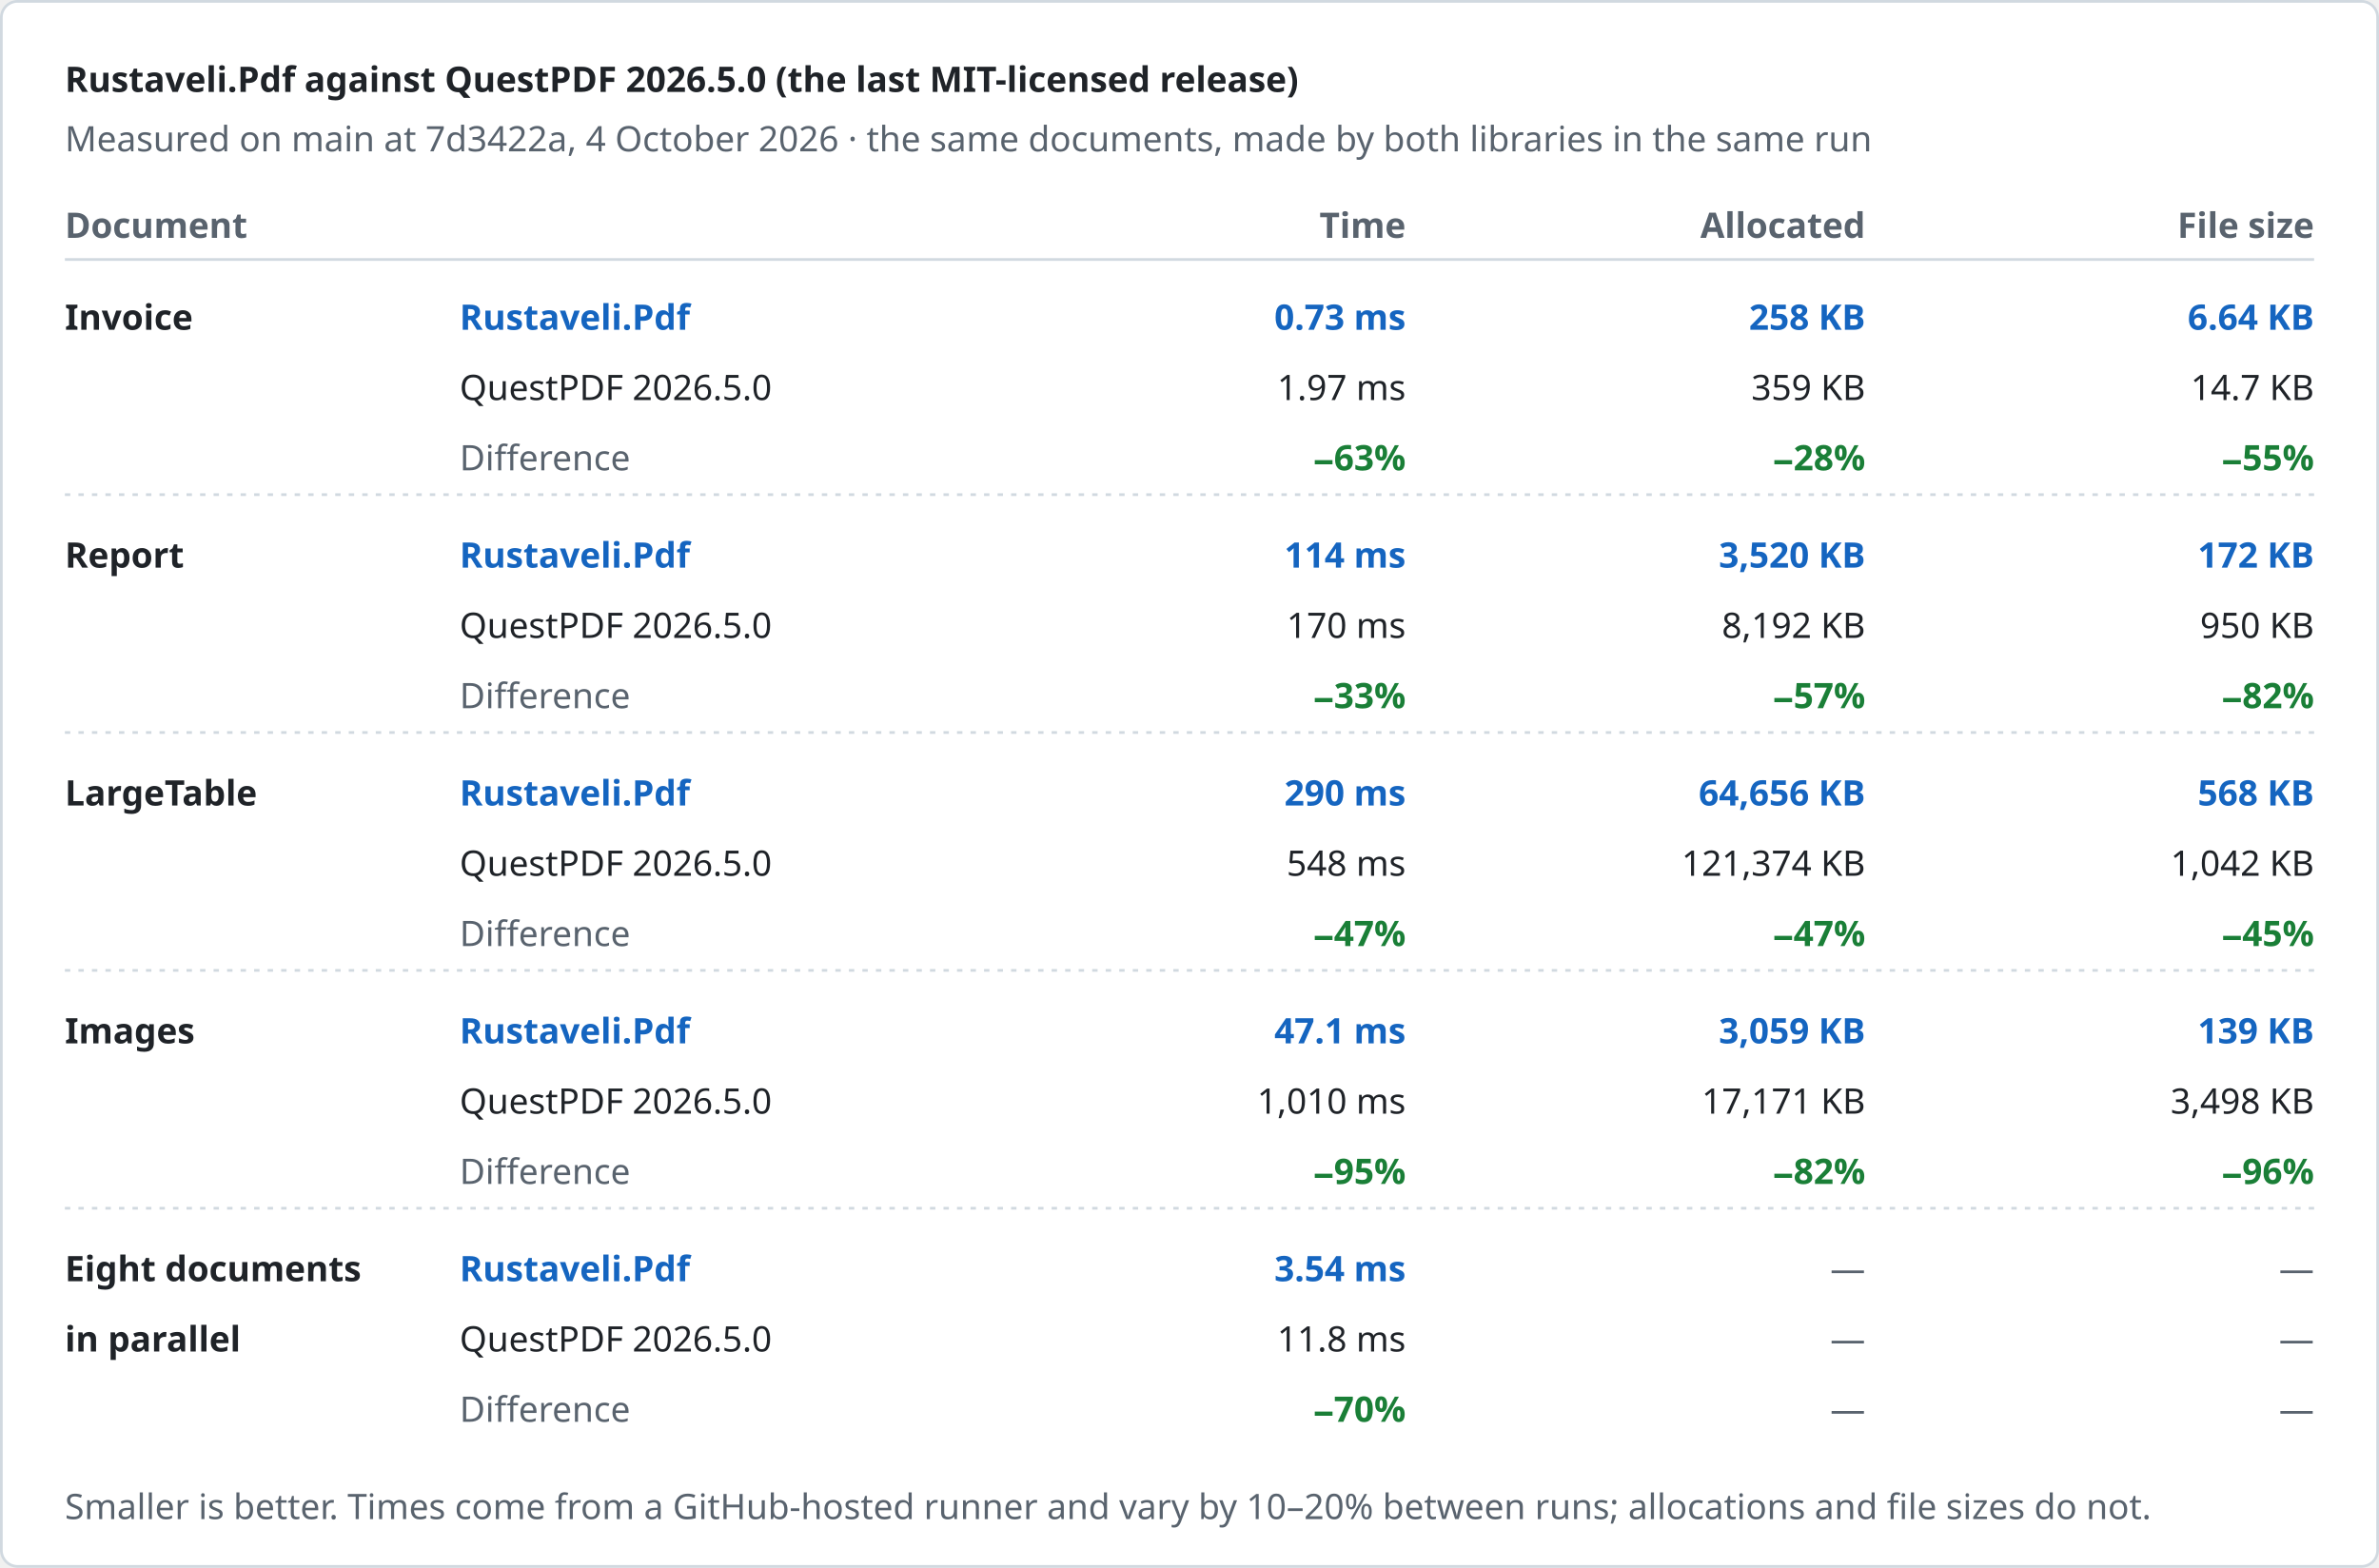
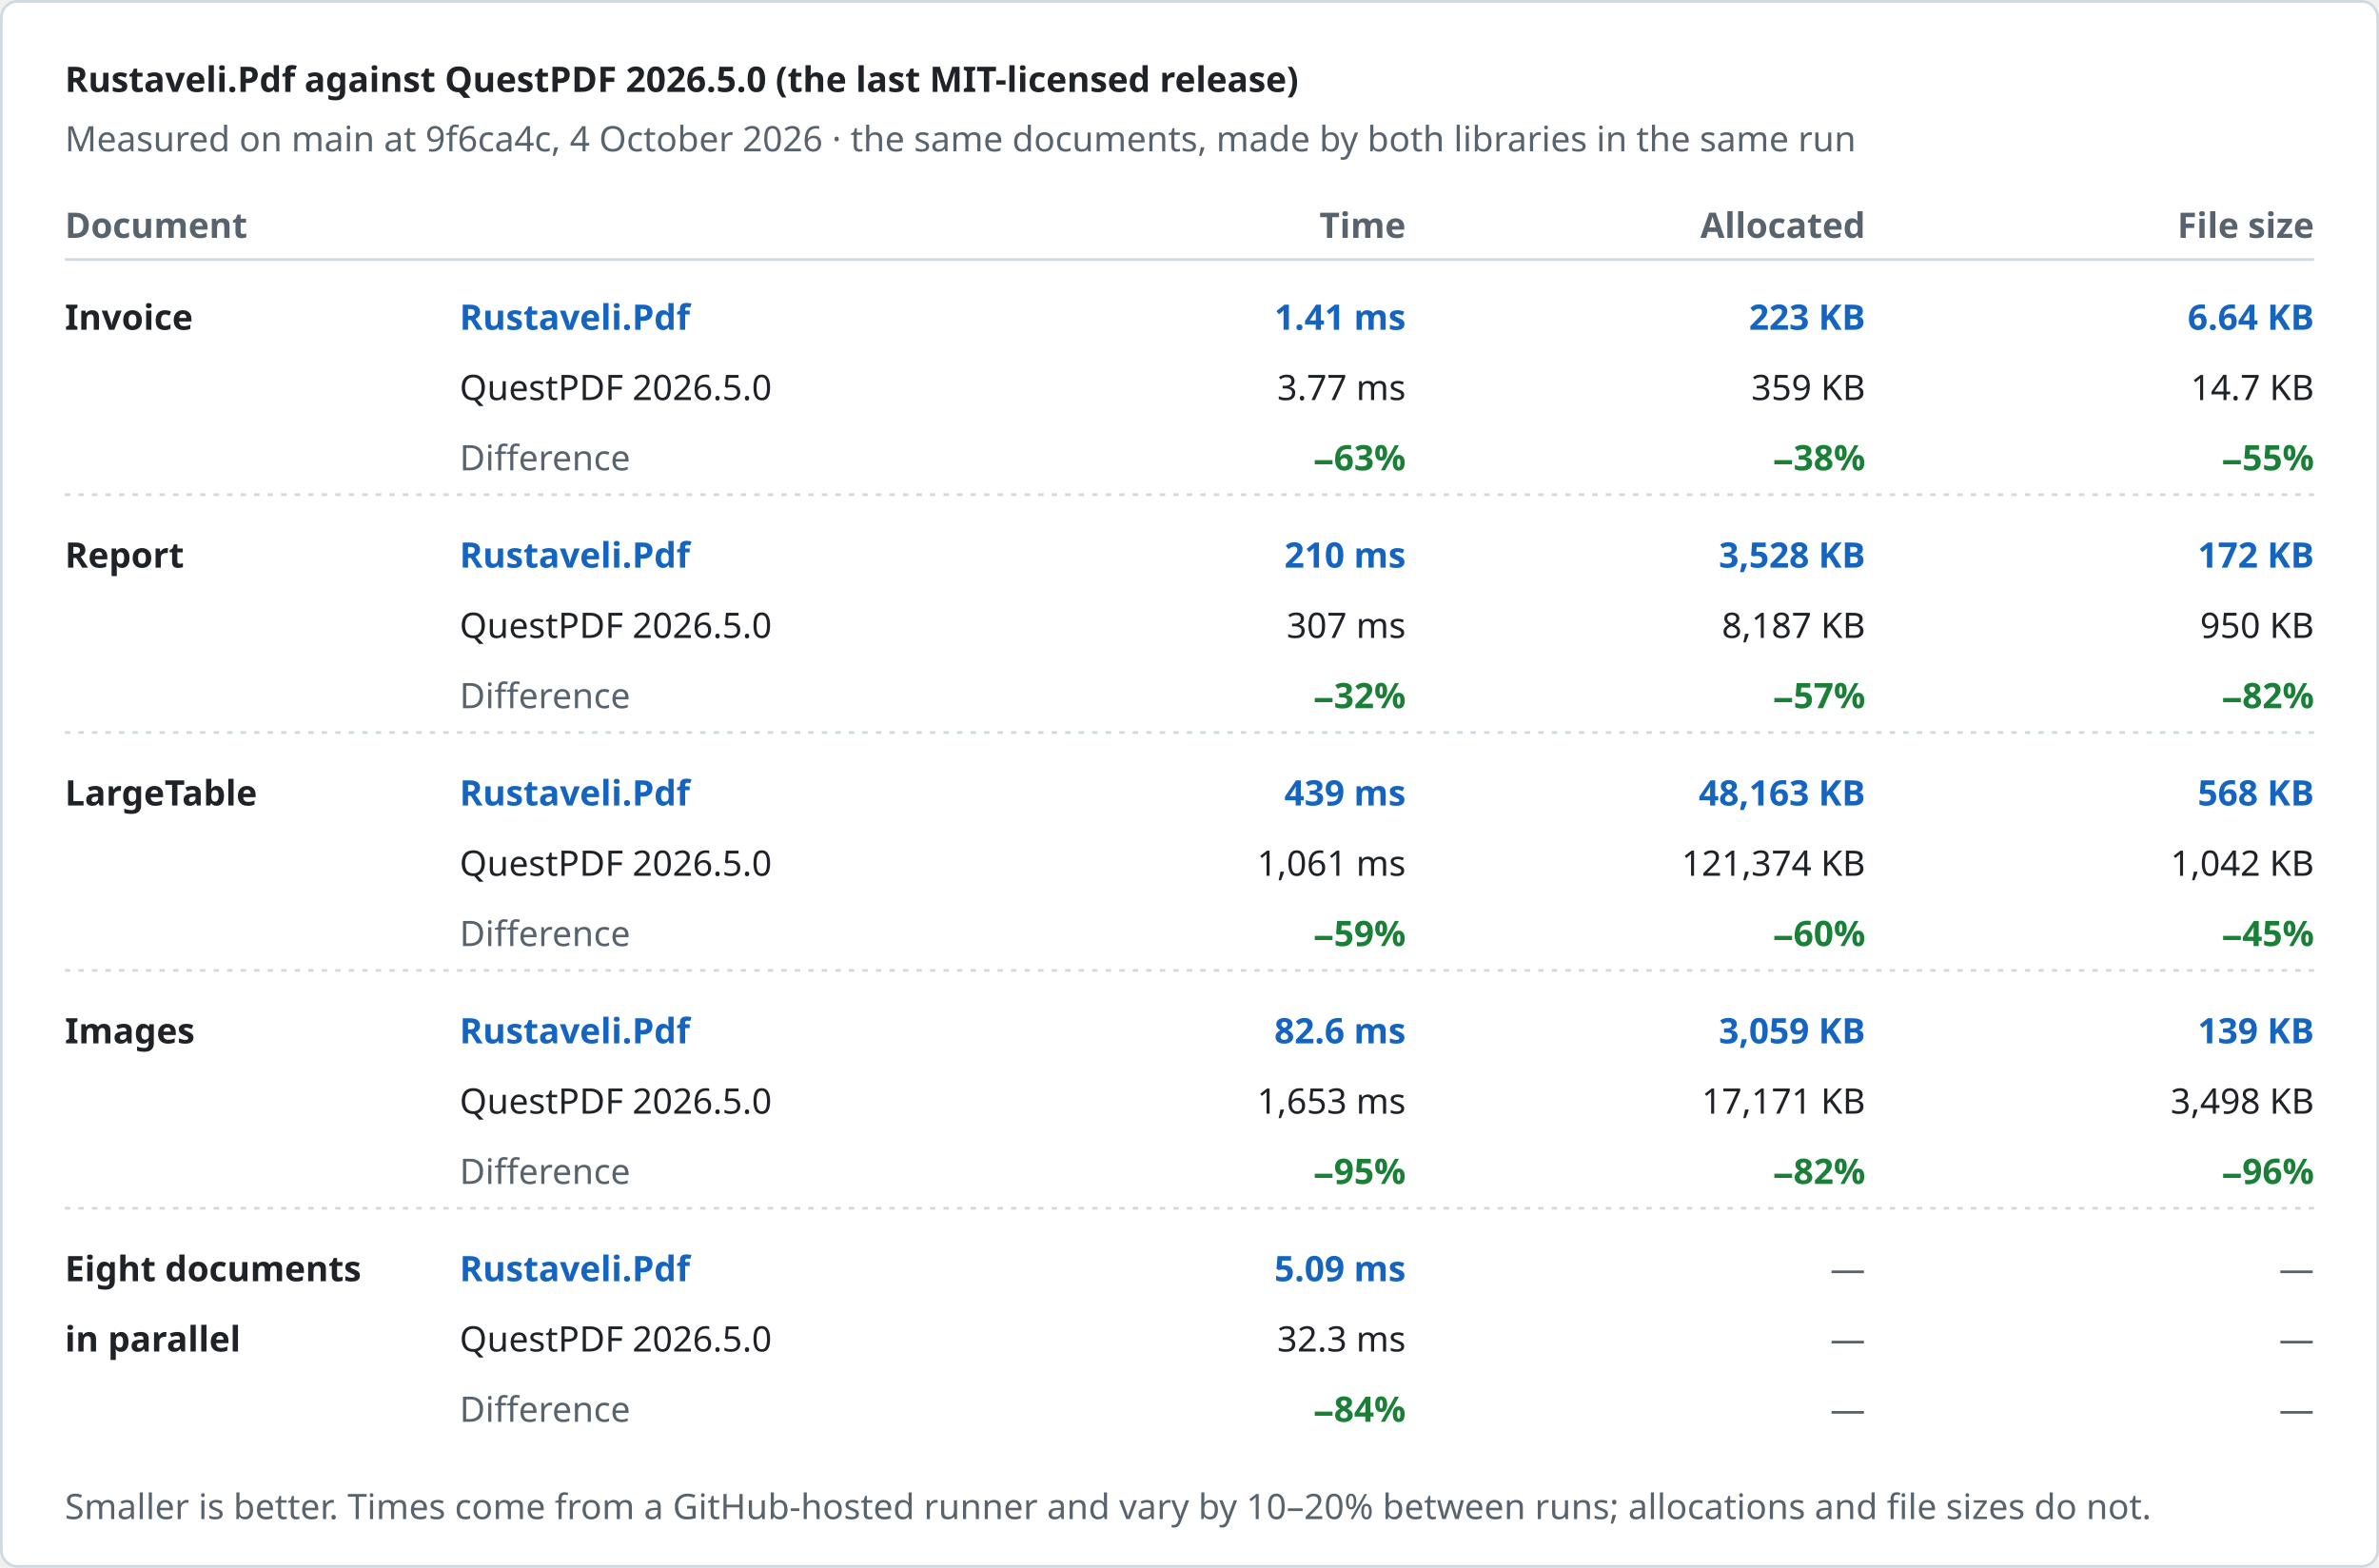
<svg xmlns="http://www.w3.org/2000/svg" width="880" height="580" viewBox="0 0 880 580" role="img" aria-label="Rustaveli.Pdf against QuestPDF 2026.5.0 (the last MIT-licensed release)">
  <style>text { font-family: -apple-system, BlinkMacSystemFont, "Segoe UI", "Noto Sans", Helvetica, Arial, sans-serif; font-size: 13px; font-variant-numeric: tabular-nums; }</style>
  <rect x="0.5" y="0.5" width="879" height="579" rx="6" fill="#ffffff" stroke="#d1d9e0" />
  <text x="24" y="34" fill="#1f2328" font-size="17" font-weight="600">Rustaveli.Pdf against QuestPDF 2026.5.0 (the last MIT-licensed release)</text>
-   <text x="24" y="56" fill="#59636e">Measured on main at 7d3422a, 4 October 2026 · the same documents, made by both libraries in the same run</text>
+   <text x="24" y="56" fill="#59636e">Measured on main at 9f6ca4c, 4 October 2026 · the same documents, made by both libraries in the same run</text>
  <text x="24" y="88" fill="#59636e" font-weight="600">Document</text>
  <text x="520" y="88" fill="#59636e" text-anchor="end" font-weight="600">Time</text>
  <text x="690" y="88" fill="#59636e" text-anchor="end" font-weight="600">Allocated</text>
  <text x="856" y="88" fill="#59636e" text-anchor="end" font-weight="600">File size</text>
  <line x1="24" y1="96" x2="856" y2="96" stroke="#d1d9e0" />
  <text x="24" y="122" fill="#1f2328" font-weight="600">Invoice</text>
  <text x="170" y="122" fill="#1565c0" font-weight="600">Rustaveli.Pdf</text>
  <text x="170" y="148" fill="#1f2328">QuestPDF 2026.5.0</text>
  <text x="170" y="174" fill="#59636e">Difference</text>
-   <text x="520" y="122" fill="#1565c0" text-anchor="end" font-weight="600">0.73 ms</text>
-   <text x="520" y="148" fill="#1f2328" text-anchor="end">1.97 ms</text>
+   <text x="520" y="122" fill="#1565c0" text-anchor="end" font-weight="600">1.41 ms</text>
+   <text x="520" y="148" fill="#1f2328" text-anchor="end">3.77 ms</text>
  <text x="520" y="174" fill="#1a7f37" text-anchor="end" font-weight="600">−63%</text>
-   <text x="690" y="122" fill="#1565c0" text-anchor="end" font-weight="600">258 KB</text>
+   <text x="690" y="122" fill="#1565c0" text-anchor="end" font-weight="600">223 KB</text>
  <text x="690" y="148" fill="#1f2328" text-anchor="end">359 KB</text>
-   <text x="690" y="174" fill="#1a7f37" text-anchor="end" font-weight="600">−28%</text>
+   <text x="690" y="174" fill="#1a7f37" text-anchor="end" font-weight="600">−38%</text>
  <text x="856" y="122" fill="#1565c0" text-anchor="end" font-weight="600">6.64 KB</text>
  <text x="856" y="148" fill="#1f2328" text-anchor="end">14.7 KB</text>
  <text x="856" y="174" fill="#1a7f37" text-anchor="end" font-weight="600">−55%</text>
  <line x1="24" y1="183" x2="856" y2="183" stroke="#d1d9e0" stroke-dasharray="2 3" />
  <text x="24" y="210" fill="#1f2328" font-weight="600">Report</text>
  <text x="170" y="210" fill="#1565c0" font-weight="600">Rustaveli.Pdf</text>
  <text x="170" y="236" fill="#1f2328">QuestPDF 2026.5.0</text>
  <text x="170" y="262" fill="#59636e">Difference</text>
-   <text x="520" y="210" fill="#1565c0" text-anchor="end" font-weight="600">114 ms</text>
-   <text x="520" y="236" fill="#1f2328" text-anchor="end">170 ms</text>
-   <text x="520" y="262" fill="#1a7f37" text-anchor="end" font-weight="600">−33%</text>
-   <text x="690" y="210" fill="#1565c0" text-anchor="end" font-weight="600">3,520 KB</text>
-   <text x="690" y="236" fill="#1f2328" text-anchor="end">8,192 KB</text>
+   <text x="520" y="210" fill="#1565c0" text-anchor="end" font-weight="600">210 ms</text>
+   <text x="520" y="236" fill="#1f2328" text-anchor="end">307 ms</text>
+   <text x="520" y="262" fill="#1a7f37" text-anchor="end" font-weight="600">−32%</text>
+   <text x="690" y="210" fill="#1565c0" text-anchor="end" font-weight="600">3,528 KB</text>
+   <text x="690" y="236" fill="#1f2328" text-anchor="end">8,187 KB</text>
  <text x="690" y="262" fill="#1a7f37" text-anchor="end" font-weight="600">−57%</text>
  <text x="856" y="210" fill="#1565c0" text-anchor="end" font-weight="600">172 KB</text>
  <text x="856" y="236" fill="#1f2328" text-anchor="end">950 KB</text>
  <text x="856" y="262" fill="#1a7f37" text-anchor="end" font-weight="600">−82%</text>
  <line x1="24" y1="271" x2="856" y2="271" stroke="#d1d9e0" stroke-dasharray="2 3" />
  <text x="24" y="298" fill="#1f2328" font-weight="600">LargeTable</text>
  <text x="170" y="298" fill="#1565c0" font-weight="600">Rustaveli.Pdf</text>
  <text x="170" y="324" fill="#1f2328">QuestPDF 2026.5.0</text>
  <text x="170" y="350" fill="#59636e">Difference</text>
-   <text x="520" y="298" fill="#1565c0" text-anchor="end" font-weight="600">290 ms</text>
-   <text x="520" y="324" fill="#1f2328" text-anchor="end">548 ms</text>
-   <text x="520" y="350" fill="#1a7f37" text-anchor="end" font-weight="600">−47%</text>
-   <text x="690" y="298" fill="#1565c0" text-anchor="end" font-weight="600">64,656 KB</text>
+   <text x="520" y="298" fill="#1565c0" text-anchor="end" font-weight="600">439 ms</text>
+   <text x="520" y="324" fill="#1f2328" text-anchor="end">1,061 ms</text>
+   <text x="520" y="350" fill="#1a7f37" text-anchor="end" font-weight="600">−59%</text>
+   <text x="690" y="298" fill="#1565c0" text-anchor="end" font-weight="600">48,163 KB</text>
  <text x="690" y="324" fill="#1f2328" text-anchor="end">121,374 KB</text>
-   <text x="690" y="350" fill="#1a7f37" text-anchor="end" font-weight="600">−47%</text>
+   <text x="690" y="350" fill="#1a7f37" text-anchor="end" font-weight="600">−60%</text>
  <text x="856" y="298" fill="#1565c0" text-anchor="end" font-weight="600">568 KB</text>
  <text x="856" y="324" fill="#1f2328" text-anchor="end">1,042 KB</text>
  <text x="856" y="350" fill="#1a7f37" text-anchor="end" font-weight="600">−45%</text>
  <line x1="24" y1="359" x2="856" y2="359" stroke="#d1d9e0" stroke-dasharray="2 3" />
  <text x="24" y="386" fill="#1f2328" font-weight="600">Images</text>
  <text x="170" y="386" fill="#1565c0" font-weight="600">Rustaveli.Pdf</text>
  <text x="170" y="412" fill="#1f2328">QuestPDF 2026.5.0</text>
  <text x="170" y="438" fill="#59636e">Difference</text>
-   <text x="520" y="386" fill="#1565c0" text-anchor="end" font-weight="600">47.1 ms</text>
-   <text x="520" y="412" fill="#1f2328" text-anchor="end">1,010 ms</text>
+   <text x="520" y="386" fill="#1565c0" text-anchor="end" font-weight="600">82.6 ms</text>
+   <text x="520" y="412" fill="#1f2328" text-anchor="end">1,653 ms</text>
  <text x="520" y="438" fill="#1a7f37" text-anchor="end" font-weight="600">−95%</text>
  <text x="690" y="386" fill="#1565c0" text-anchor="end" font-weight="600">3,059 KB</text>
  <text x="690" y="412" fill="#1f2328" text-anchor="end">17,171 KB</text>
  <text x="690" y="438" fill="#1a7f37" text-anchor="end" font-weight="600">−82%</text>
  <text x="856" y="386" fill="#1565c0" text-anchor="end" font-weight="600">139 KB</text>
  <text x="856" y="412" fill="#1f2328" text-anchor="end">3,498 KB</text>
  <text x="856" y="438" fill="#1a7f37" text-anchor="end" font-weight="600">−96%</text>
  <line x1="24" y1="447" x2="856" y2="447" stroke="#d1d9e0" stroke-dasharray="2 3" />
  <text x="24" y="474" fill="#1f2328" font-weight="600">Eight documents</text>
  <text x="24" y="500" fill="#1f2328" font-weight="600">in parallel</text>
  <text x="170" y="474" fill="#1565c0" font-weight="600">Rustaveli.Pdf</text>
  <text x="170" y="500" fill="#1f2328">QuestPDF 2026.5.0</text>
  <text x="170" y="526" fill="#59636e">Difference</text>
-   <text x="520" y="474" fill="#1565c0" text-anchor="end" font-weight="600">3.54 ms</text>
-   <text x="520" y="500" fill="#1f2328" text-anchor="end">11.8 ms</text>
-   <text x="520" y="526" fill="#1a7f37" text-anchor="end" font-weight="600">−70%</text>
+   <text x="520" y="474" fill="#1565c0" text-anchor="end" font-weight="600">5.09 ms</text>
+   <text x="520" y="500" fill="#1f2328" text-anchor="end">32.3 ms</text>
+   <text x="520" y="526" fill="#1a7f37" text-anchor="end" font-weight="600">−84%</text>
  <text x="690" y="474" fill="#59636e" text-anchor="end">—</text>
  <text x="690" y="500" fill="#59636e" text-anchor="end">—</text>
  <text x="690" y="526" fill="#59636e" text-anchor="end">—</text>
  <text x="856" y="474" fill="#59636e" text-anchor="end">—</text>
  <text x="856" y="500" fill="#59636e" text-anchor="end">—</text>
  <text x="856" y="526" fill="#59636e" text-anchor="end">—</text>
  <text x="24" y="562" fill="#59636e" font-size="12">Smaller is better. Times come from a GitHub-hosted runner and vary by 10–20% between runs; allocations and file sizes do not.</text>
</svg>
